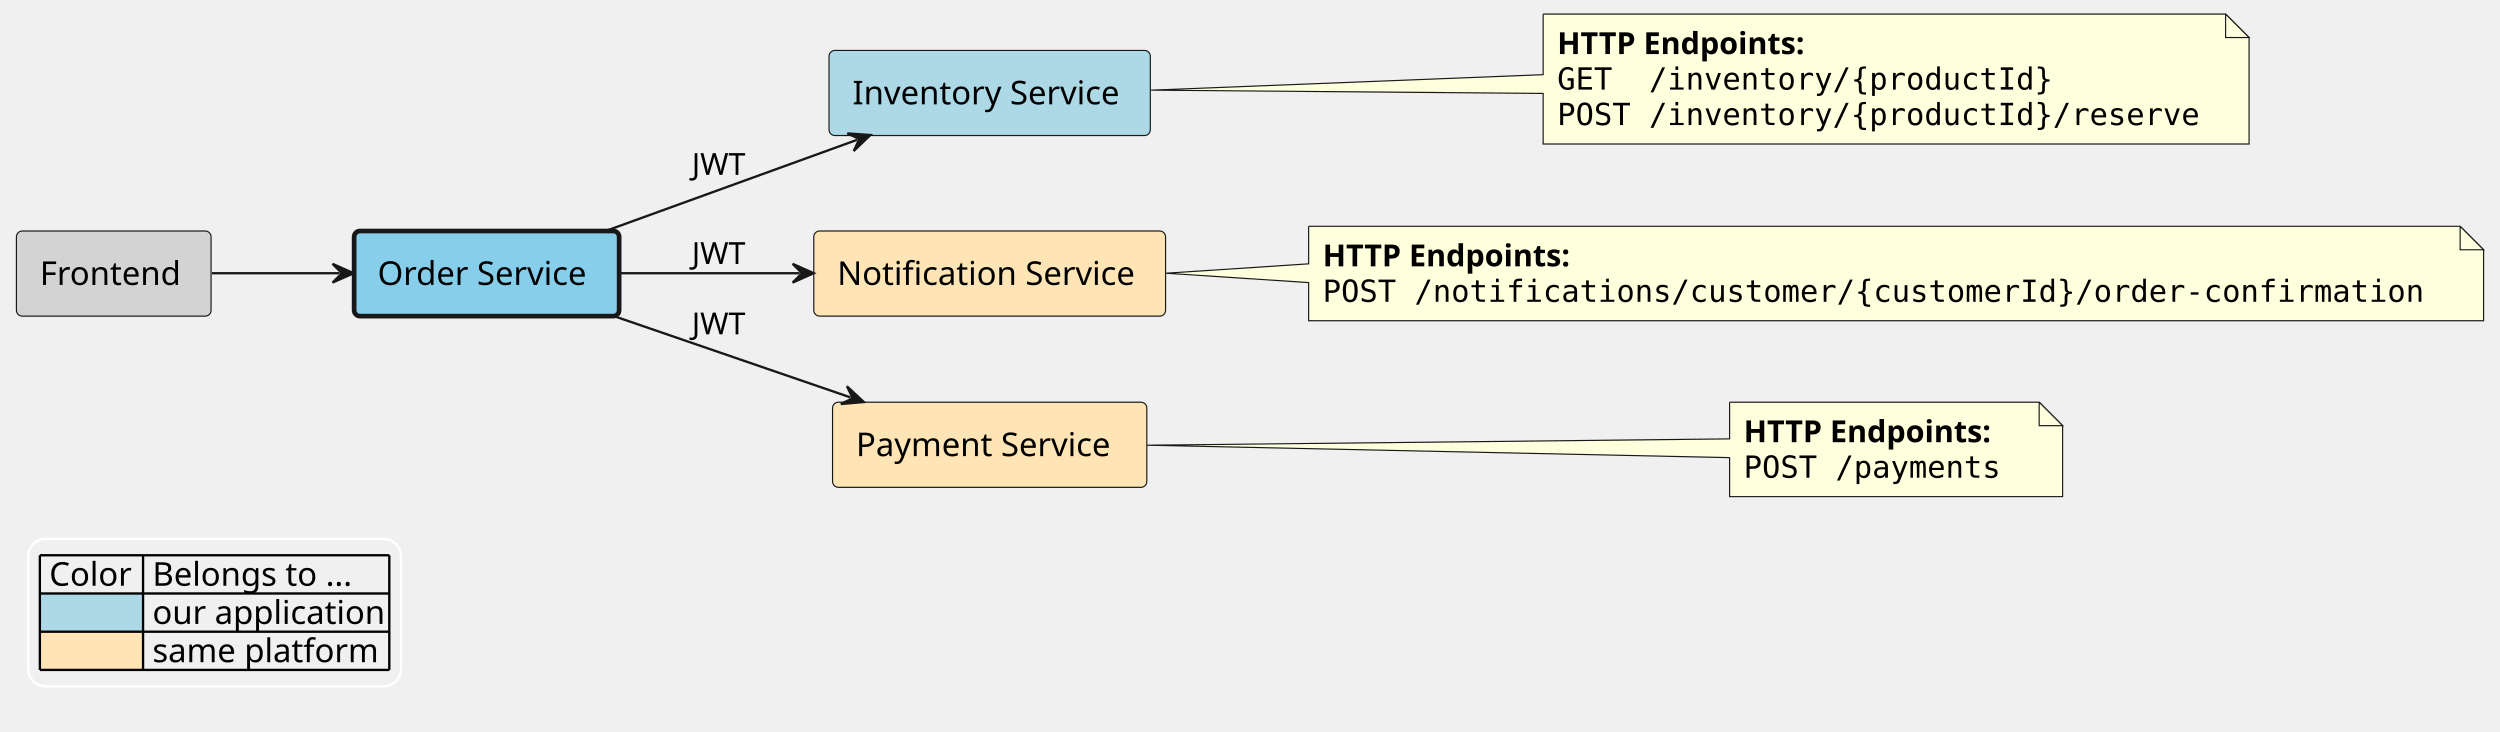
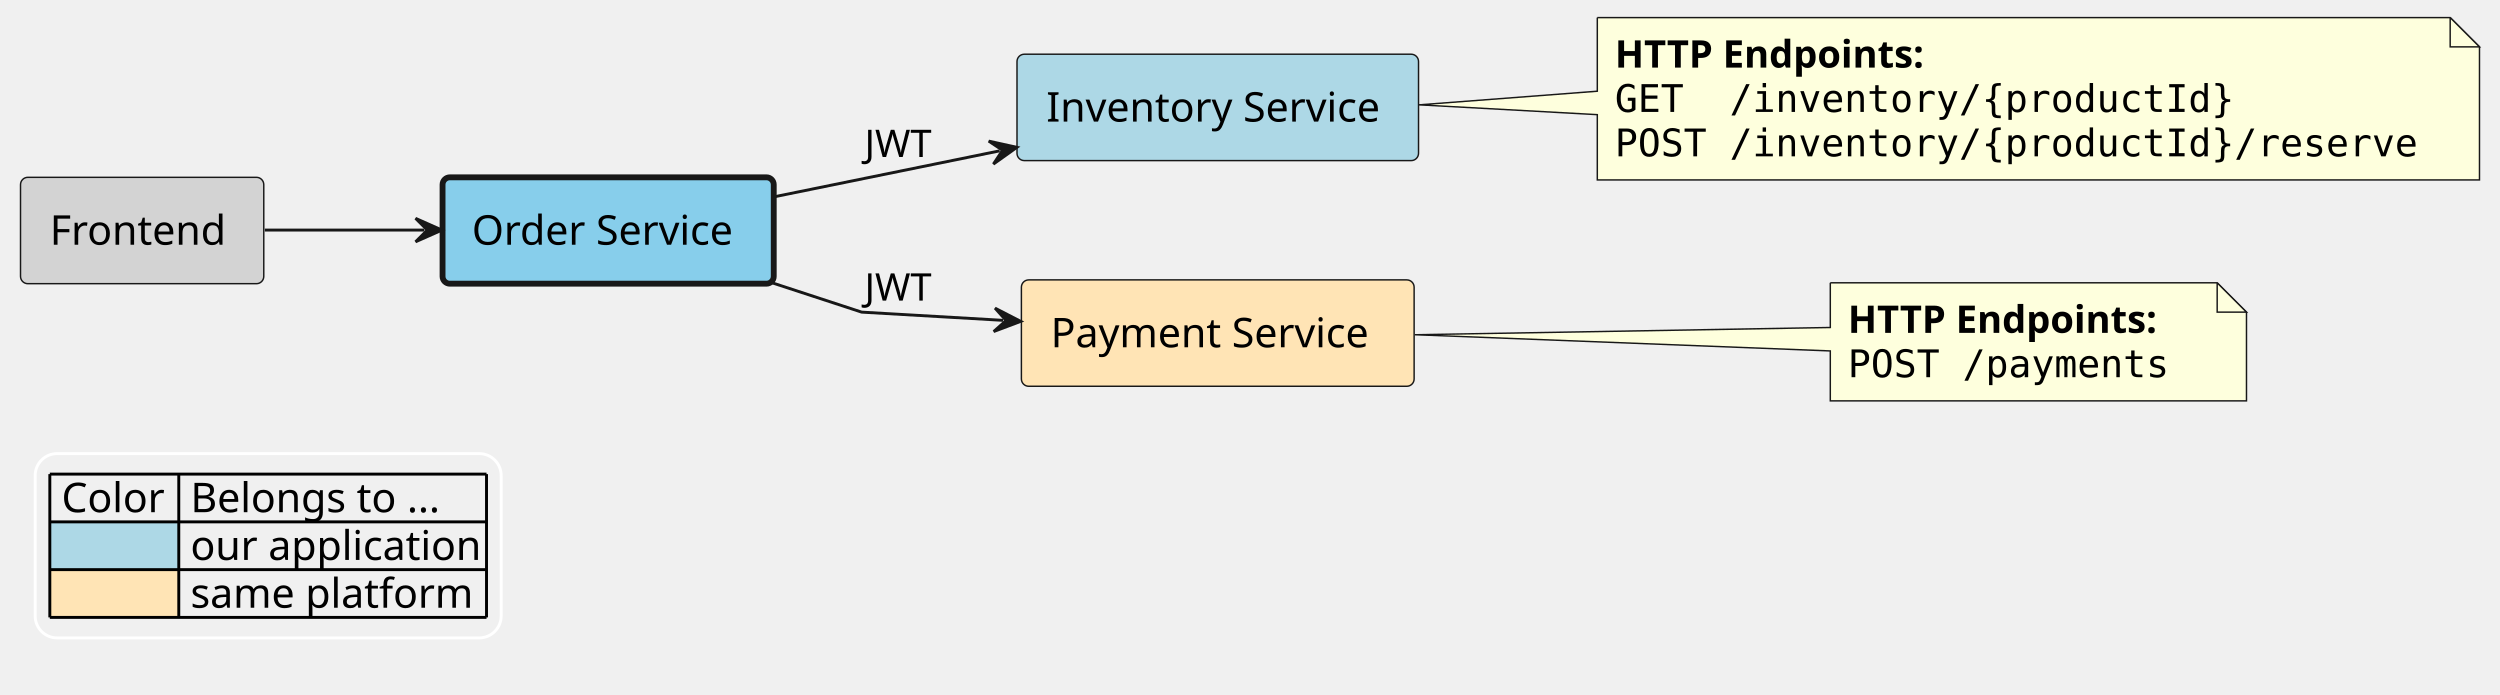
- <svg xmlns="http://www.w3.org/2000/svg" contentStyleType="text/css" height="312px" preserveAspectRatio="none" style="width:1066px;height:312px;background:#FFFFFF;" version="1.1" viewBox="0 0 1066 312" width="1066px" zoomAndPan="magnify">
+ <svg xmlns="http://www.w3.org/2000/svg" contentStyleType="text/css" height="237px" preserveAspectRatio="none" style="width:853px;height:237px;background:#FFFFFF;" version="1.1" viewBox="0 0 853 237" width="853px" zoomAndPan="magnify">
  <defs />
  <g>
    <g id="elem_platform__application__frontend">
-       <rect fill="#D3D3D3" height="36.297" rx="2.5" ry="2.5" style="stroke:#181818;stroke-width:0.5;" width="83" x="7" y="98.5" />
-       <text fill="#000000" font-family="sans-serif" font-size="14" lengthAdjust="spacing" textLength="63" x="17" y="121.495">Frontend</text>
+       <rect fill="#D3D3D3" height="36.297" rx="2.5" ry="2.5" style="stroke:#181818;stroke-width:0.5;" width="83" x="7" y="60.5" />
+       <text fill="#000000" font-family="sans-serif" font-size="14" lengthAdjust="spacing" textLength="63" x="17" y="83.495">Frontend</text>
    </g>
    <g id="elem_platform__application__order_service">
-       <rect fill="#87CEEB" height="36.297" rx="2.5" ry="2.5" style="stroke:#181818;stroke-width:2.0;" width="113" x="151" y="98.5" />
-       <text fill="#000000" font-family="sans-serif" font-size="14" lengthAdjust="spacing" textLength="93" x="161" y="121.495">Order Service</text>
+       <rect fill="#87CEEB" height="36.297" rx="2.5" ry="2.5" style="stroke:#181818;stroke-width:2.0;" width="113" x="151" y="60.5" />
+       <text fill="#000000" font-family="sans-serif" font-size="14" lengthAdjust="spacing" textLength="93" x="161" y="83.495">Order Service</text>
    </g>
    <g id="elem_platform__application__inventory_service">
-       <rect fill="#ADD8E6" height="36.297" rx="2.5" ry="2.5" style="stroke:#181818;stroke-width:0.5;" width="137" x="353.5" y="21.5" />
-       <text fill="#000000" font-family="sans-serif" font-size="14" lengthAdjust="spacing" textLength="117" x="363.5" y="44.495">Inventory Service</text>
+       <rect fill="#ADD8E6" height="36.297" rx="2.5" ry="2.5" style="stroke:#181818;stroke-width:0.5;" width="137" x="347" y="18.5" />
+       <text fill="#000000" font-family="sans-serif" font-size="14" lengthAdjust="spacing" textLength="117" x="357" y="41.495">Inventory Service</text>
    </g>
    <g id="elem_GMN5">
-       <path d="M658,6 L658,31.84 L490.86,38.44 L658,39.84 L658,61.398 A0,0 0 0 0 658,61.398 L959,61.398 A0,0 0 0 0 959,61.398 L959,16 L949,6 L658,6 A0,0 0 0 0 658,6 " fill="#FEFFDD" style="stroke:#181818;stroke-width:0.5;" />
-       <path d="M949,6 L949,16 L959,16 L949,6 " fill="#FEFFDD" style="stroke:#181818;stroke-width:0.5;" />
-       <text fill="#000000" font-family="sans-serif" font-size="13" font-weight="bold" lengthAdjust="spacing" textLength="121" x="664" y="23.067">HTTP Endpoints:</text>
-       <text fill="#000000" font-family="monospace" font-size="13" lengthAdjust="spacing" textLength="216" x="664" y="38.2">GET  /inventory/{productId}</text>
-       <text fill="#000000" font-family="monospace" font-size="13" lengthAdjust="spacing" textLength="280" x="664" y="53.333">POST /inventory/{productId}/reserve</text>
-     </g>
-     <g id="elem_platform__notification_service">
-       <rect fill="#FFE4B5" height="36.297" rx="2.5" ry="2.5" style="stroke:#181818;stroke-width:0.5;" width="150" x="347" y="98.5" />
-       <text fill="#000000" font-family="sans-serif" font-size="14" lengthAdjust="spacing" textLength="130" x="357" y="121.495">Notification Service</text>
+       <path d="M545,6 L545,31.12 L484.15,35.77 L545,39.12 L545,61.398 A0,0 0 0 0 545,61.398 L846,61.398 A0,0 0 0 0 846,61.398 L846,16 L836,6 L545,6 A0,0 0 0 0 545,6 " fill="#FEFFDD" style="stroke:#181818;stroke-width:0.5;" />
+       <path d="M836,6 L836,16 L846,16 L836,6 " fill="#FEFFDD" style="stroke:#181818;stroke-width:0.5;" />
+       <text fill="#000000" font-family="sans-serif" font-size="13" font-weight="bold" lengthAdjust="spacing" textLength="121" x="551" y="23.067">HTTP Endpoints:</text>
+       <text fill="#000000" font-family="monospace" font-size="13" lengthAdjust="spacing" textLength="216" x="551" y="38.2">GET  /inventory/{productId}</text>
+       <text fill="#000000" font-family="monospace" font-size="13" lengthAdjust="spacing" textLength="280" x="551" y="53.333">POST /inventory/{productId}/reserve</text>
    </g>
    <g id="elem_platform__payment_service">
-       <rect fill="#FFE4B5" height="36.297" rx="2.5" ry="2.5" style="stroke:#181818;stroke-width:0.5;" width="134" x="355" y="171.5" />
-       <text fill="#000000" font-family="sans-serif" font-size="14" lengthAdjust="spacing" textLength="114" x="365" y="194.495">Payment Service</text>
+       <rect fill="#FFE4B5" height="36.297" rx="2.5" ry="2.5" style="stroke:#181818;stroke-width:0.5;" width="134" x="348.5" y="95.5" />
+       <text fill="#000000" font-family="sans-serif" font-size="14" lengthAdjust="spacing" textLength="114" x="358.5" y="118.495">Payment Service</text>
    </g>
-     <g id="elem_GMN10">
-       <path d="M558,96.5 L558,112.5 L497.14,116.5 L558,120.5 L558,136.766 A0,0 0 0 0 558,136.766 L1059,136.766 A0,0 0 0 0 1059,136.766 L1059,106.5 L1049,96.5 L558,96.5 A0,0 0 0 0 558,96.5 " fill="#FEFFDD" style="stroke:#181818;stroke-width:0.5;" />
-       <path d="M1049,96.5 L1049,106.5 L1059,106.5 L1049,96.5 " fill="#FEFFDD" style="stroke:#181818;stroke-width:0.5;" />
-       <text fill="#000000" font-family="sans-serif" font-size="13" font-weight="bold" lengthAdjust="spacing" textLength="121" x="564" y="113.567">HTTP Endpoints:</text>
-       <text fill="#000000" font-family="monospace" font-size="13" lengthAdjust="spacing" textLength="480" x="564" y="128.7">POST /notifications/customer/{customerId}/order-confirmation</text>
-     </g>
-     <g id="elem_GMN13">
-       <path d="M737.5,171.5 L737.5,187.14 L489.1,189.84 L737.5,195.14 L737.5,211.766 A0,0 0 0 0 737.5,211.766 L879.5,211.766 A0,0 0 0 0 879.5,211.766 L879.5,181.5 L869.5,171.5 L737.5,171.5 A0,0 0 0 0 737.5,171.5 " fill="#FEFFDD" style="stroke:#181818;stroke-width:0.5;" />
-       <path d="M869.5,171.5 L869.5,181.5 L879.5,181.5 L869.5,171.5 " fill="#FEFFDD" style="stroke:#181818;stroke-width:0.5;" />
-       <text fill="#000000" font-family="sans-serif" font-size="13" font-weight="bold" lengthAdjust="spacing" textLength="121" x="743.5" y="188.567">HTTP Endpoints:</text>
-       <text fill="#000000" font-family="monospace" font-size="13" lengthAdjust="spacing" textLength="112" x="743.5" y="203.7">POST /payments</text>
+     <g id="elem_GMN9">
+       <path d="M624.5,96.5 L624.5,111.74 L482.73,114.21 L624.5,119.74 L624.5,136.766 A0,0 0 0 0 624.5,136.766 L766.5,136.766 A0,0 0 0 0 766.5,136.766 L766.5,106.5 L756.5,96.5 L624.5,96.5 A0,0 0 0 0 624.5,96.5 " fill="#FEFFDD" style="stroke:#181818;stroke-width:0.5;" />
+       <path d="M756.5,96.5 L756.5,106.5 L766.5,106.5 L756.5,96.5 " fill="#FEFFDD" style="stroke:#181818;stroke-width:0.5;" />
+       <text fill="#000000" font-family="sans-serif" font-size="13" font-weight="bold" lengthAdjust="spacing" textLength="121" x="630.5" y="113.567">HTTP Endpoints:</text>
+       <text fill="#000000" font-family="monospace" font-size="13" lengthAdjust="spacing" textLength="112" x="630.5" y="128.7">POST /payments</text>
    </g>
    <g id="link_platform__application__frontend_platform__application__order_service">
-       <path d="M90.34,116.5 C108.78,116.5 124.86,116.5 144.79,116.5 " fill="none" id="platform__application__frontend-to-platform__application__order_service" style="stroke:#181818;stroke-width:1.0;" />
-       <polygon fill="#181818" points="150.79,116.5,141.79,112.5,145.79,116.5,141.79,120.5,150.79,116.5" style="stroke:#181818;stroke-width:1.0;" />
-     </g>
-     <g id="link_platform__application__order_service_platform__notification_service">
-       <path d="M264.05,116.5 C289.39,116.5 313.74,116.5 340.97,116.5 " fill="none" id="platform__application__order_service-to-platform__notification_service" style="stroke:#181818;stroke-width:1.0;" />
-       <polygon fill="#181818" points="346.97,116.5,337.97,112.5,341.97,116.5,337.97,120.5,346.97,116.5" style="stroke:#181818;stroke-width:1.0;" />
-       <text fill="#000000" font-family="sans-serif" font-size="13" lengthAdjust="spacing" textLength="21" x="295" y="112.567">JWT</text>
+       <path d="M90.34,78.5 C108.78,78.5 124.86,78.5 144.79,78.5 " fill="none" id="platform__application__frontend-to-platform__application__order_service" style="stroke:#181818;stroke-width:1.0;" />
+       <polygon fill="#181818" points="150.79,78.5,141.79,74.5,145.79,78.5,141.79,82.5,150.79,78.5" style="stroke:#181818;stroke-width:1.0;" />
    </g>
    <g id="link_platform__application__order_service_platform__application__inventory_service">
-       <path d="M258.32,98.45 C292.3,86.13 331.489,71.935 365.479,59.615 " fill="none" id="platform__application__order_service-to-platform__application__inventory_service" style="stroke:#181818;stroke-width:1.0;" />
-       <polygon fill="#181818" points="371.12,57.57,361.296,56.876,366.419,59.274,364.022,64.397,371.12,57.57" style="stroke:#181818;stroke-width:1.0;" />
-       <text fill="#000000" font-family="sans-serif" font-size="13" lengthAdjust="spacing" textLength="21" x="295" y="74.567">JWT</text>
+       <path d="M264.25,67.13 C289.75,61.94 314.301,56.928 341.091,51.468 " fill="none" id="platform__application__order_service-to-platform__application__inventory_service" style="stroke:#181818;stroke-width:1.0;" />
+       <polygon fill="#181818" points="346.97,50.27,337.353,48.148,342.071,51.269,338.95,55.987,346.97,50.27" style="stroke:#181818;stroke-width:1.0;" />
+       <text fill="#000000" font-family="sans-serif" font-size="13" lengthAdjust="spacing" textLength="21" x="295" y="53.567">JWT</text>
    </g>
    <g id="link_platform__application__order_service_platform__payment_service">
-       <path d="M261.03,134.54 C293.72,145.78 329.945,158.221 362.666,169.461 " fill="none" id="platform__application__order_service-to-platform__payment_service" style="stroke:#181818;stroke-width:1.0;" />
-       <polygon fill="#181818" points="368.34,171.41,361.128,164.703,363.611,169.786,358.529,172.269,368.34,171.41" style="stroke:#181818;stroke-width:1.0;" />
-       <text fill="#000000" font-family="sans-serif" font-size="13" lengthAdjust="spacing" textLength="21" x="295" y="142.567">JWT</text>
+       <path d="M263.62,96.55 C280.16,101.97 294,106.5 294,106.5 C294,106.5 314.27,107.683 342.27,109.303 " fill="none" id="platform__application__order_service-to-platform__payment_service" style="stroke:#181818;stroke-width:1.0;" />
+       <polygon fill="#181818" points="348.26,109.65,339.506,105.137,343.268,109.361,339.044,113.124,348.26,109.65" style="stroke:#181818;stroke-width:1.0;" />
+       <text fill="#000000" font-family="sans-serif" font-size="13" lengthAdjust="spacing" textLength="21" x="295" y="102.567">JWT</text>
    </g>
-     <rect fill="none" height="62.891" id="_legend" rx="7.5" ry="7.5" style="stroke:#FFFFFF;stroke-width:1.0;" width="159" x="12" y="229.766" />
-     <text fill="#000000" font-family="sans-serif" font-size="14" lengthAdjust="spacing" textLength="36" x="21" y="249.761">Color</text>
-     <text fill="#000000" font-family="sans-serif" font-size="14" lengthAdjust="spacing" textLength="91" x="65" y="249.761">Belongs to ...</text>
-     <rect fill="#ADD8E6" height="16.297" style="stroke:none;stroke-width:1.0;" width="44" x="17" y="253.062" />
-     <text fill="#000000" font-family="sans-serif" font-size="14" lengthAdjust="spacing" textLength="4" x="17" y="266.058"> </text>
-     <text fill="#000000" font-family="sans-serif" font-size="14" lengthAdjust="spacing" textLength="101" x="65" y="266.058">our application</text>
-     <rect fill="#FFE4B5" height="16.297" style="stroke:none;stroke-width:1.0;" width="44" x="17" y="269.359" />
-     <text fill="#000000" font-family="sans-serif" font-size="14" lengthAdjust="spacing" textLength="4" x="17" y="282.354"> </text>
-     <text fill="#000000" font-family="sans-serif" font-size="14" lengthAdjust="spacing" textLength="98" x="65" y="282.354">same platform</text>
-     <line style="stroke:#000000;stroke-width:1.0;" x1="17" x2="166" y1="236.766" y2="236.766" />
-     <line style="stroke:#000000;stroke-width:1.0;" x1="17" x2="166" y1="253.062" y2="253.062" />
-     <line style="stroke:#000000;stroke-width:1.0;" x1="17" x2="166" y1="269.359" y2="269.359" />
-     <line style="stroke:#000000;stroke-width:1.0;" x1="17" x2="166" y1="285.656" y2="285.656" />
-     <line style="stroke:#000000;stroke-width:1.0;" x1="17" x2="17" y1="236.766" y2="285.656" />
-     <line style="stroke:#000000;stroke-width:1.0;" x1="61" x2="61" y1="236.766" y2="285.656" />
-     <line style="stroke:#000000;stroke-width:1.0;" x1="166" x2="166" y1="236.766" y2="285.656" />
+     <rect fill="none" height="62.891" id="_legend" rx="7.5" ry="7.5" style="stroke:#FFFFFF;stroke-width:1.0;" width="159" x="12" y="154.766" />
+     <text fill="#000000" font-family="sans-serif" font-size="14" lengthAdjust="spacing" textLength="36" x="21" y="174.761">Color</text>
+     <text fill="#000000" font-family="sans-serif" font-size="14" lengthAdjust="spacing" textLength="91" x="65" y="174.761">Belongs to ...</text>
+     <rect fill="#ADD8E6" height="16.297" style="stroke:none;stroke-width:1.0;" width="44" x="17" y="178.062" />
+     <text fill="#000000" font-family="sans-serif" font-size="14" lengthAdjust="spacing" textLength="4" x="17" y="191.058"> </text>
+     <text fill="#000000" font-family="sans-serif" font-size="14" lengthAdjust="spacing" textLength="101" x="65" y="191.058">our application</text>
+     <rect fill="#FFE4B5" height="16.297" style="stroke:none;stroke-width:1.0;" width="44" x="17" y="194.359" />
+     <text fill="#000000" font-family="sans-serif" font-size="14" lengthAdjust="spacing" textLength="4" x="17" y="207.355"> </text>
+     <text fill="#000000" font-family="sans-serif" font-size="14" lengthAdjust="spacing" textLength="98" x="65" y="207.355">same platform</text>
+     <line style="stroke:#000000;stroke-width:1.0;" x1="17" x2="166" y1="161.766" y2="161.766" />
+     <line style="stroke:#000000;stroke-width:1.0;" x1="17" x2="166" y1="178.062" y2="178.062" />
+     <line style="stroke:#000000;stroke-width:1.0;" x1="17" x2="166" y1="194.359" y2="194.359" />
+     <line style="stroke:#000000;stroke-width:1.0;" x1="17" x2="166" y1="210.656" y2="210.656" />
+     <line style="stroke:#000000;stroke-width:1.0;" x1="17" x2="17" y1="161.766" y2="210.656" />
+     <line style="stroke:#000000;stroke-width:1.0;" x1="61" x2="61" y1="161.766" y2="210.656" />
+     <line style="stroke:#000000;stroke-width:1.0;" x1="166" x2="166" y1="161.766" y2="210.656" />
  </g>
</svg>
